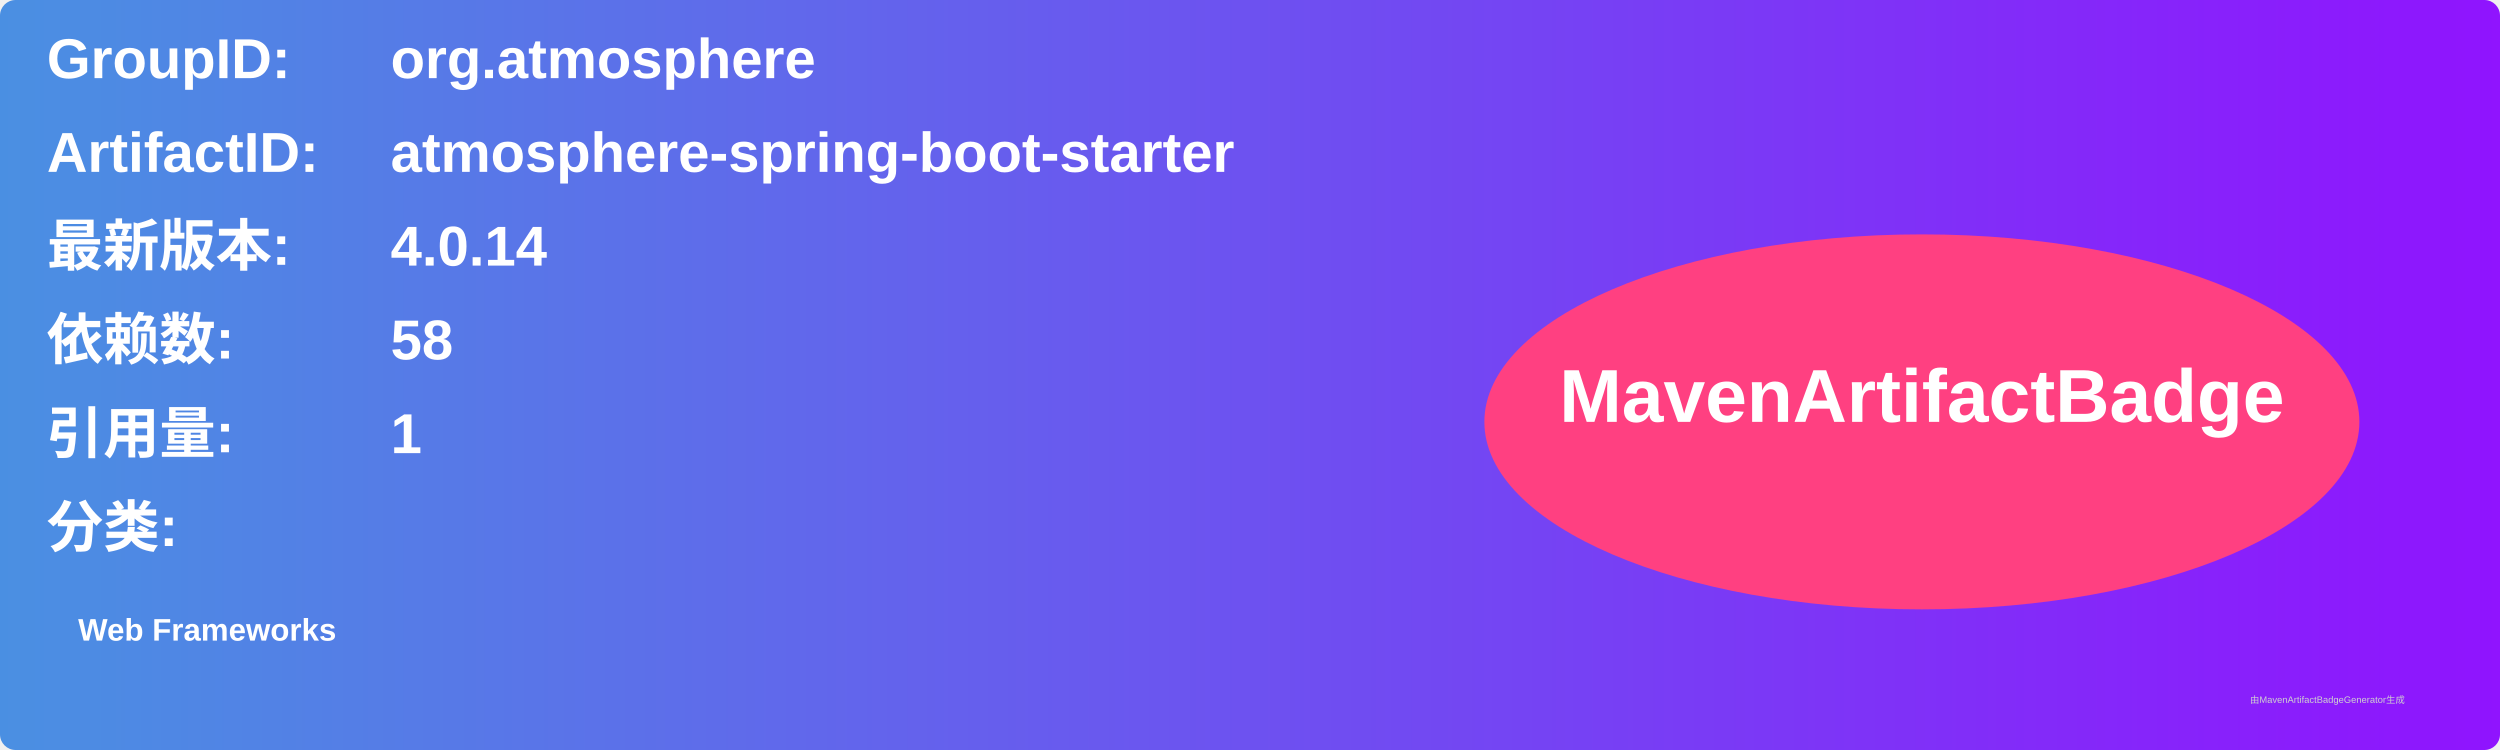
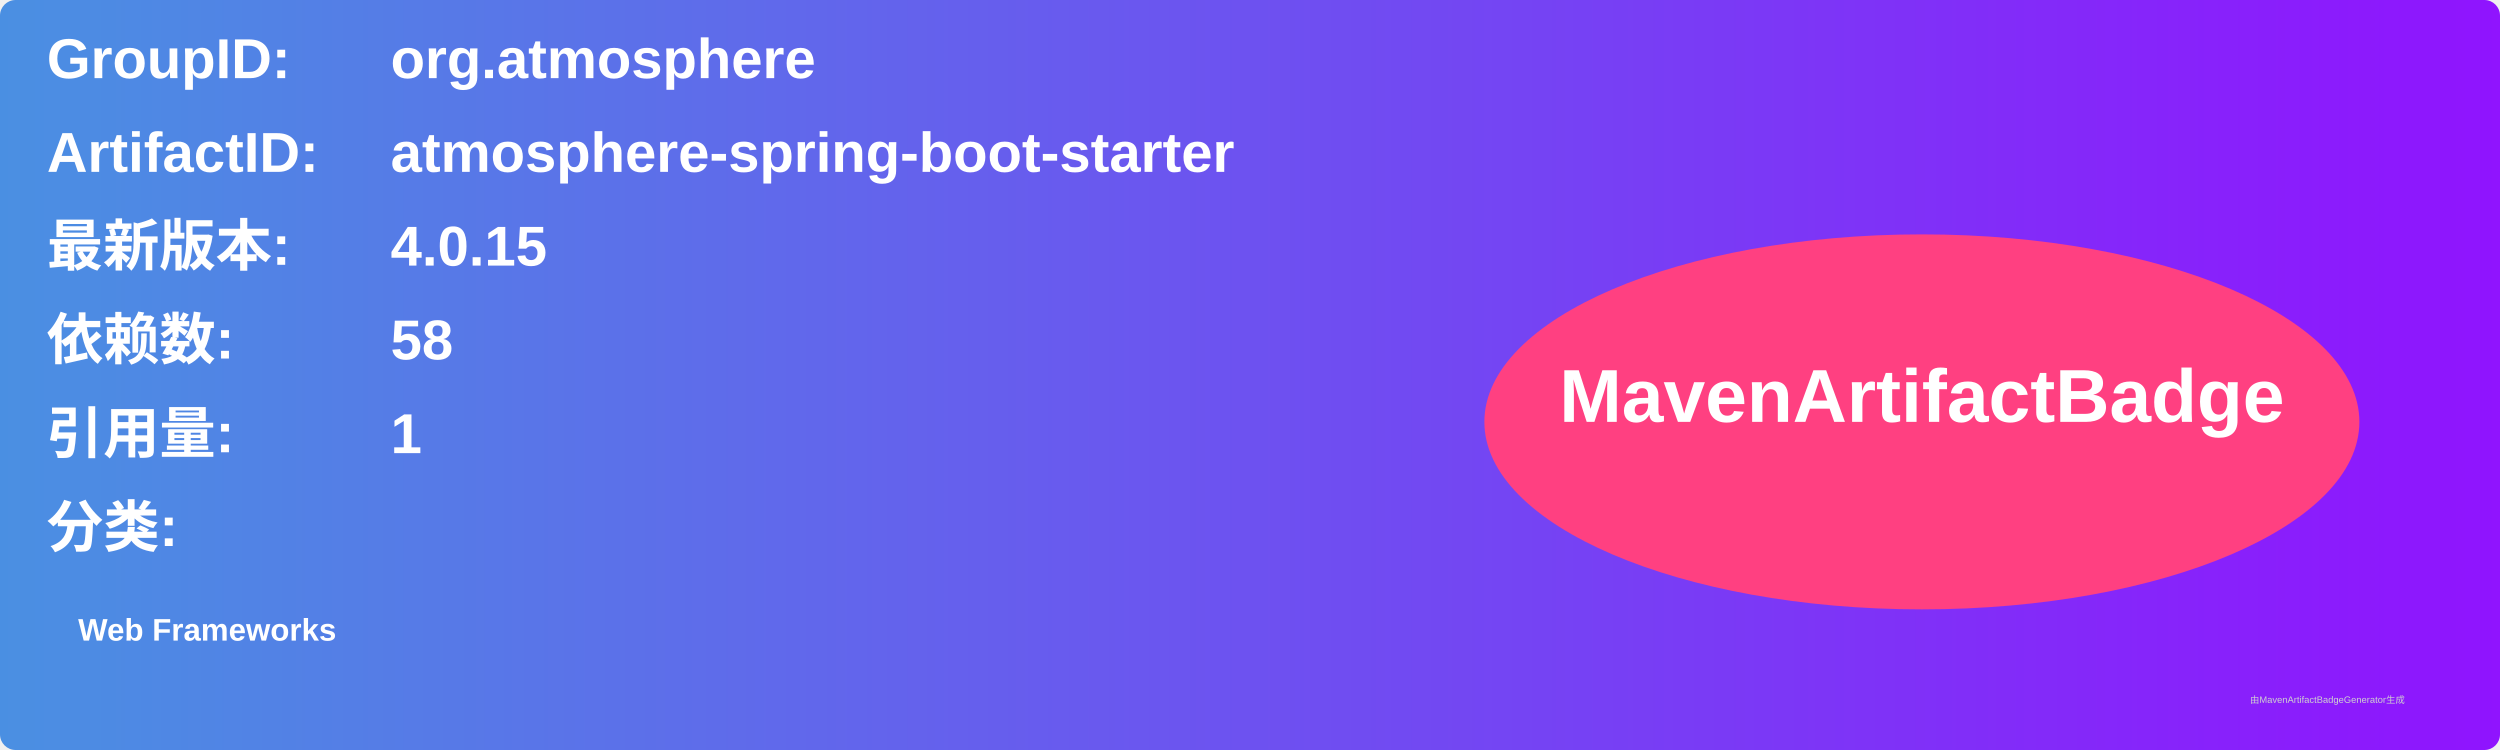
<svg xmlns="http://www.w3.org/2000/svg" width="800" height="240" viewBox="0 0 800 240">
  <linearGradient id="grad" x1="0%" y1="0%" x2="100%" y2="0%">
    <stop offset="0%" stop-color="#4a90e2" />
    <stop offset="100%" stop-color="#9013fe" />
  </linearGradient>
  <rect width="100%" height="100%" rx="5" ry="5" fill="url(#grad)" />
  <g transform="translate(15, 15)">
    <text x="0" y="10" font-family="Arial" font-size="18" fill="white" font-weight="bold" width="260">GroupID:</text>
    <text x="110" y="10" font-family="Arial" font-size="18" fill="white" font-weight="bold" width="460">org.atmosphere</text>
    <text x="0" y="40" font-family="Arial" font-size="18" fill="white" font-weight="bold" width="260">ArtifactID:</text>
    <text x="110" y="40" font-family="Arial" font-size="18" fill="white" font-weight="bold" width="460">atmosphere-spring-boot-starter</text>
    <text x="0" y="70" font-family="Arial" font-size="18" fill="white" font-weight="bold">最新版本:</text>
    <text x="110" y="70" font-family="Arial" font-size="18" fill="white" font-weight="bold">
-       <tspan font-weight="bold">4.0.14</tspan>
+       <tspan font-weight="bold">4.0.15</tspan>
    </text>
    <text x="0" y="100" font-family="Arial" font-size="18" fill="white" font-weight="bold">依赖数: </text>
    <text x="110" y="100" font-family="Arial" font-size="18" fill="white">
      <tspan font-weight="bold">58</tspan>
    </text>
    <text x="0" y="130" font-family="Arial" font-size="18" fill="white" font-weight="bold">引用量: </text>
    <text x="110" y="130" font-family="Arial" font-size="18" fill="white">
      <tspan font-weight="bold">1</tspan>
    </text>
    <text x="0" y="160" font-family="Arial" font-size="18" fill="white" font-weight="bold">分类:</text>
    <text x="10" y="190" font-family="Arial" font-size="10" fill="white">
      <tspan font-weight="bold">Web Frameworks</tspan>
    </text>
    <ellipse cx="600" cy="120" rx="140" ry="60" fill="#ff4081" />
    <text x="600" y="120" text-anchor="middle" font-family="Arial" font-size="24" fill="white" font-weight="bold">MavenArtifactBadge</text>
  </g>
  <text x="720" y="225" font-family="Arial" font-size="3" fill="#d0d0d0">由MavenArtifactBadgeGenerator生成</text>
</svg>
